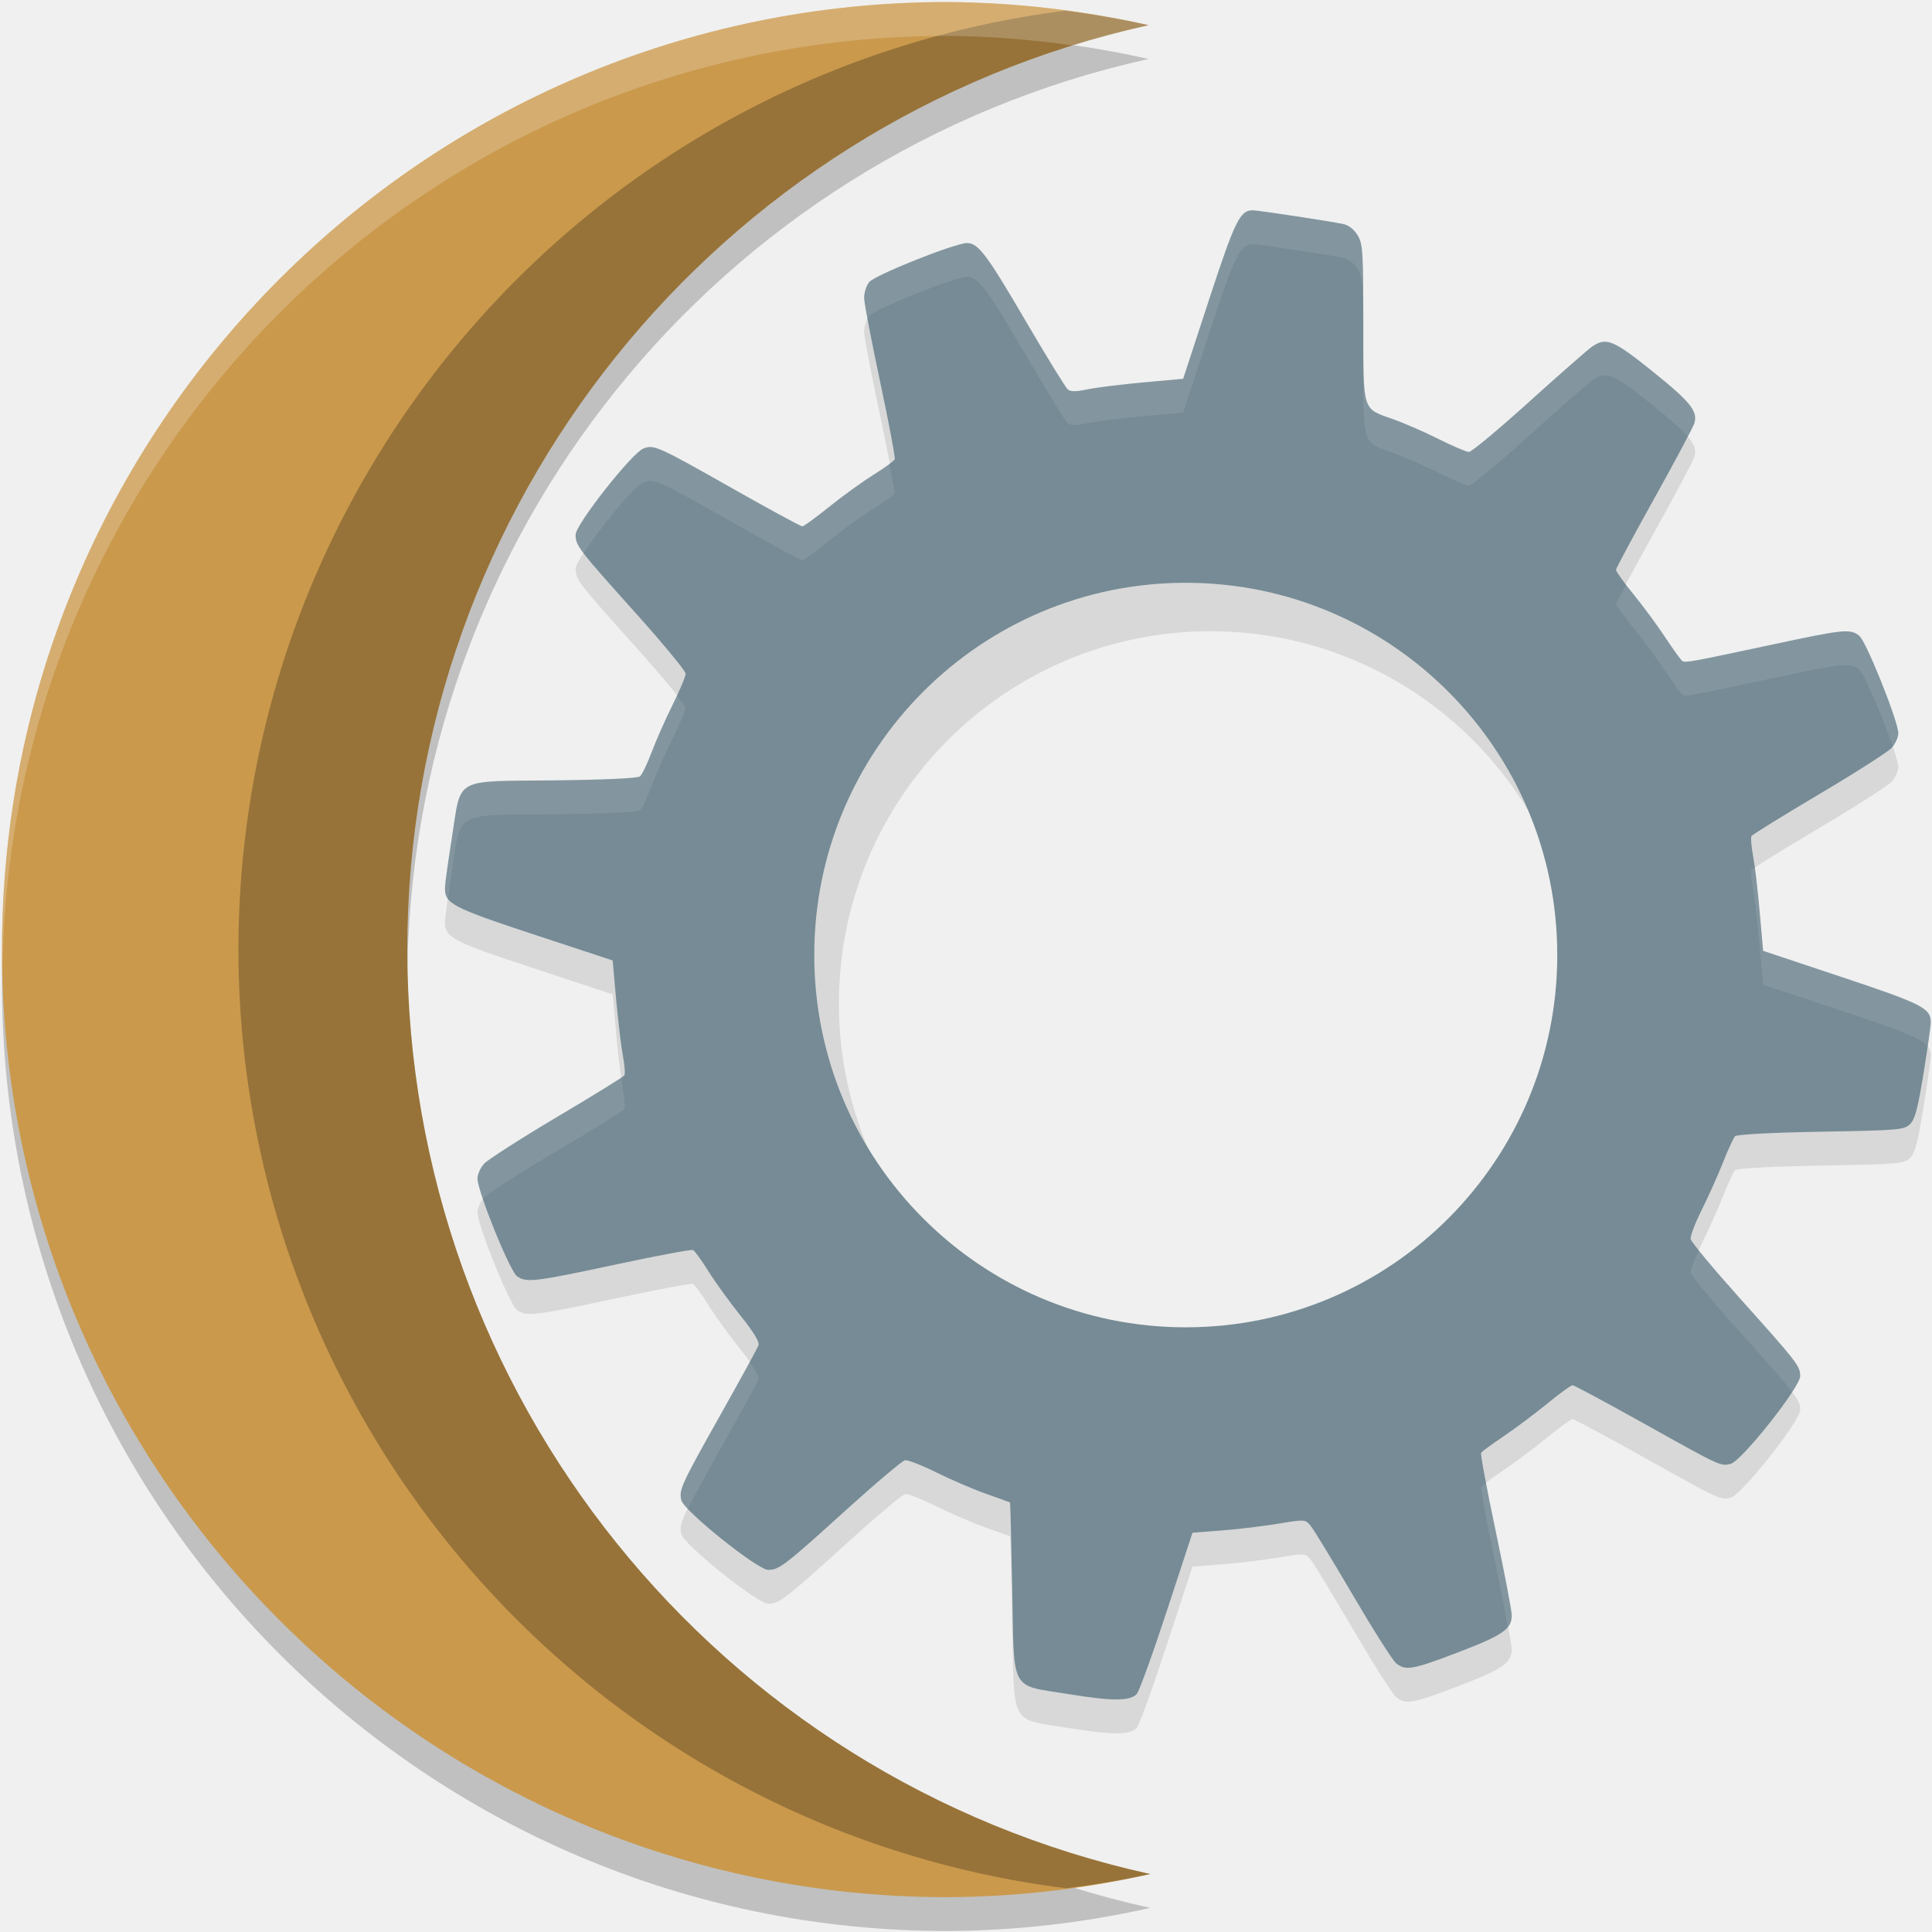
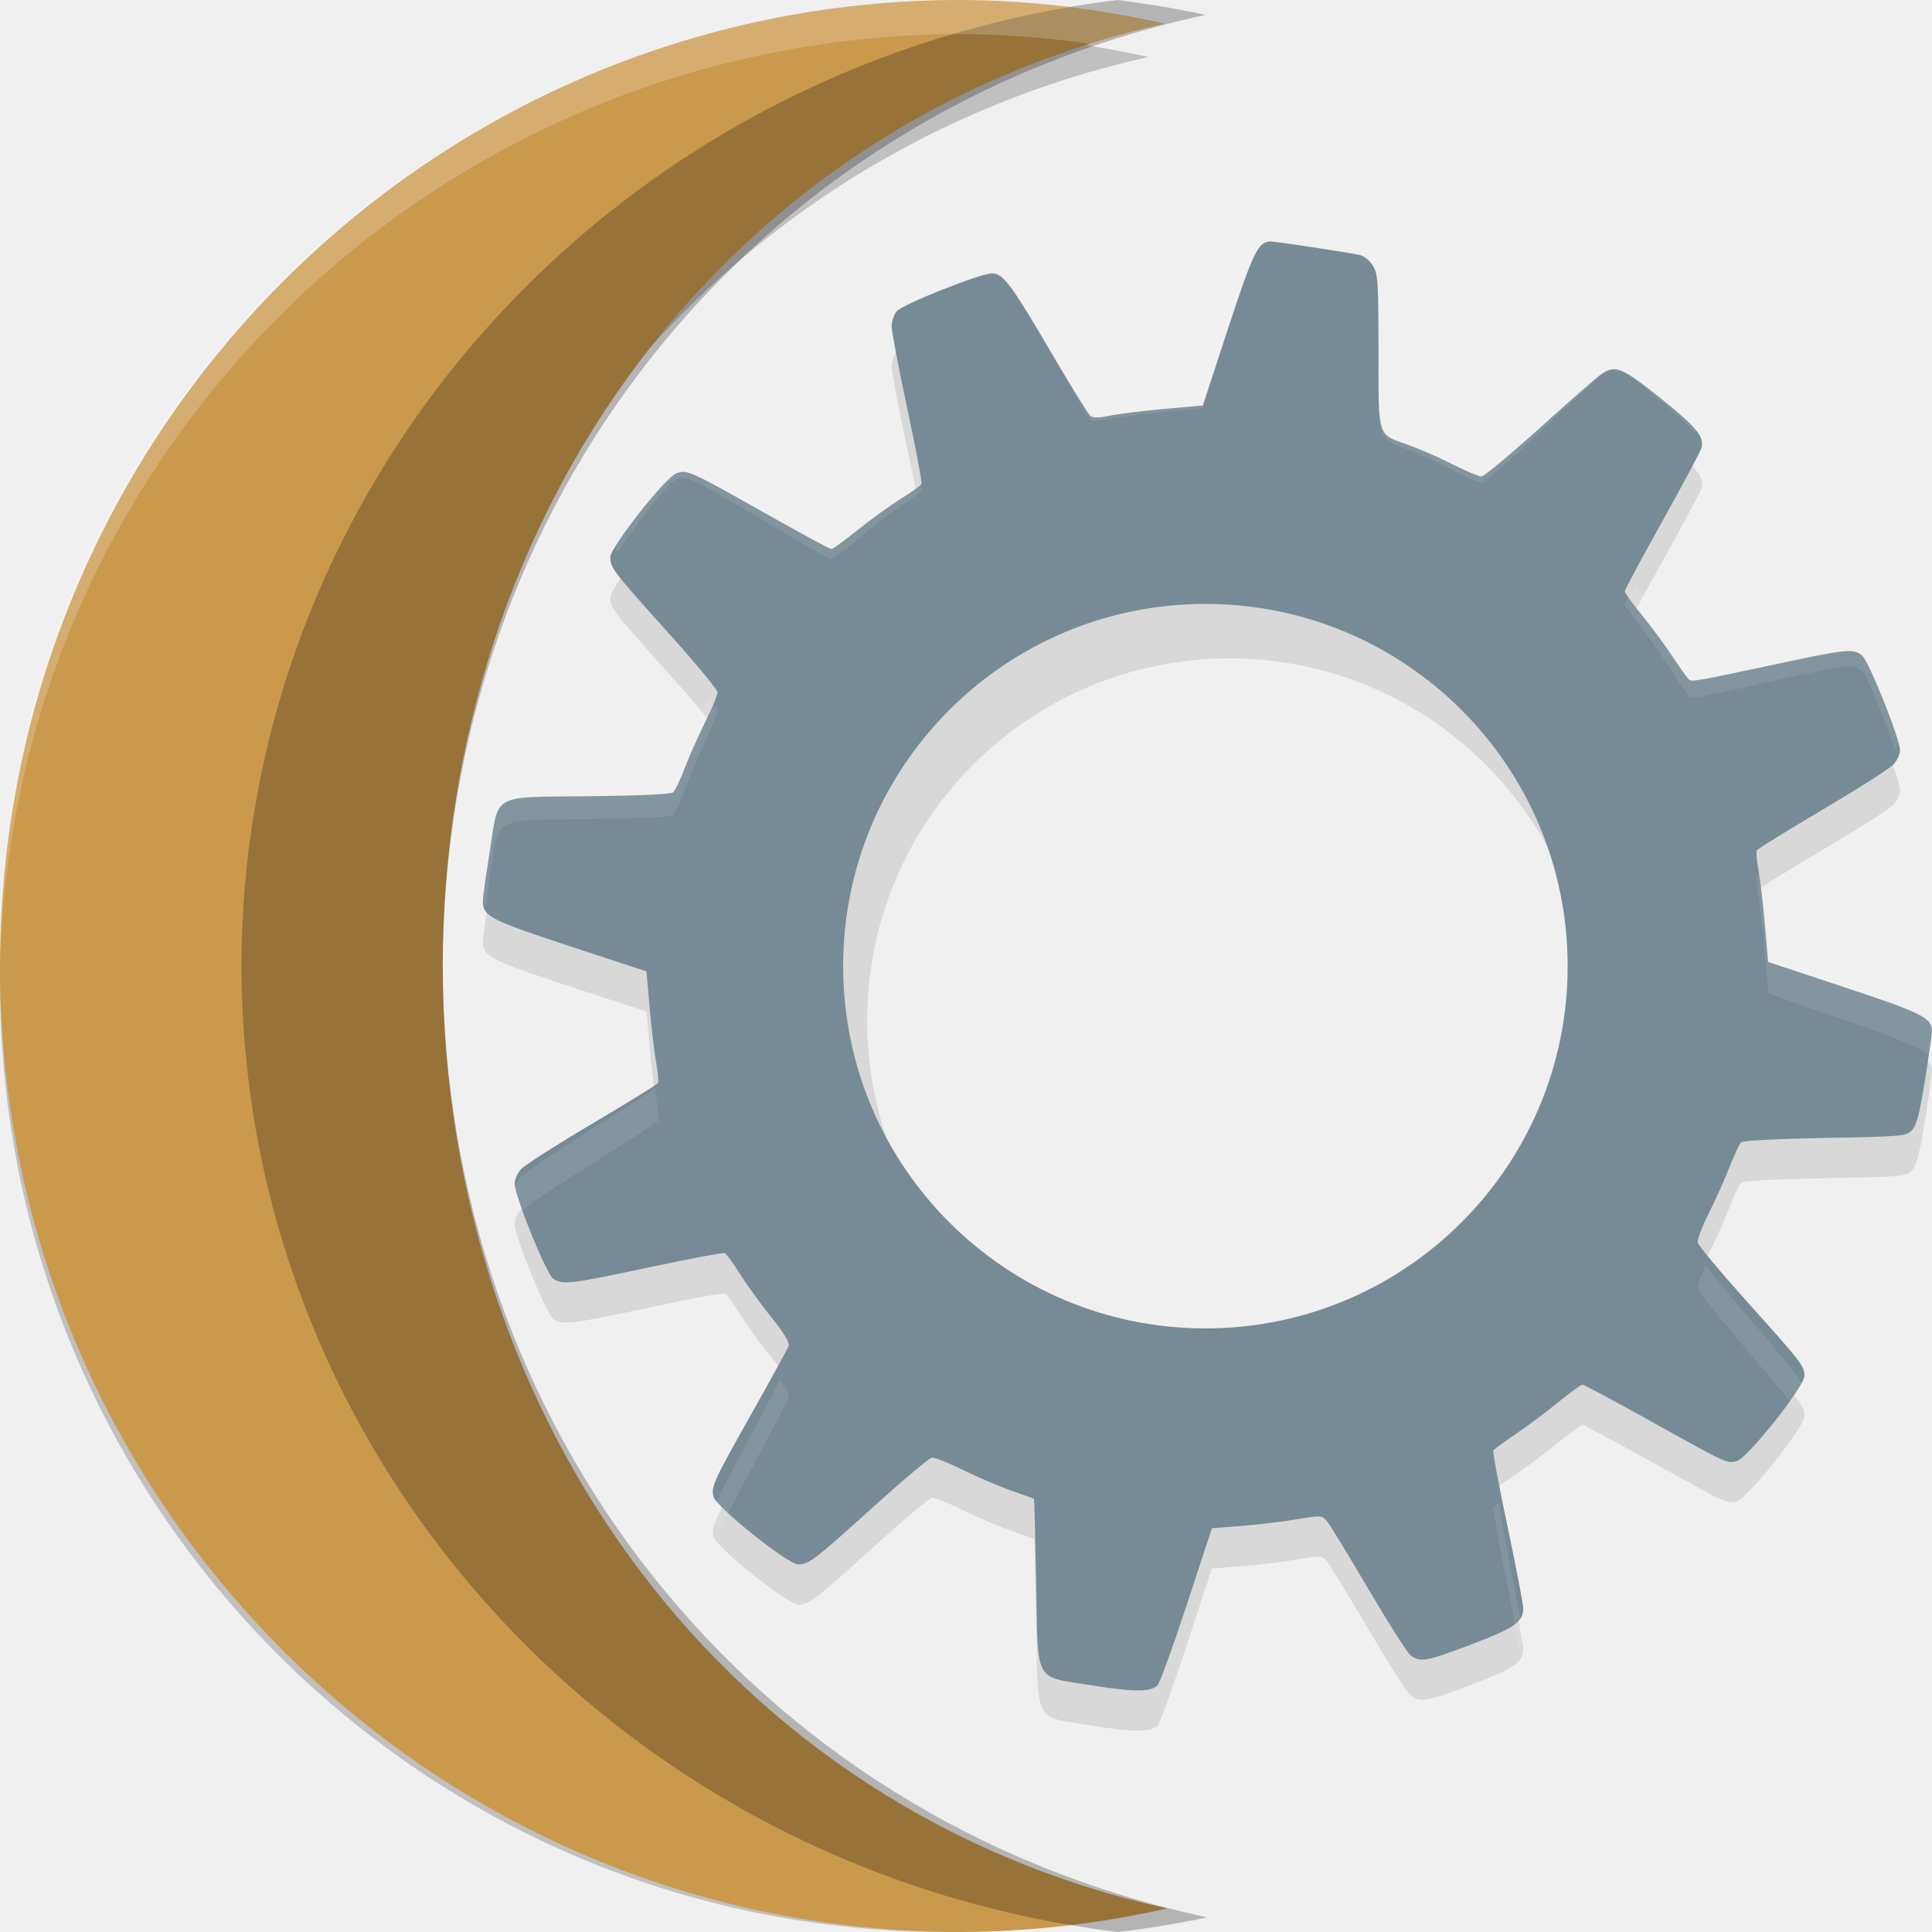
<svg xmlns="http://www.w3.org/2000/svg" width="48" height="48" version="1.1" id="svg14">
  <defs id="defs18" />
-   <path style="opacity:0.2;stroke-width:0.84" d="M 23.543,0.891 A 23.494,23.543 0 0 0 0.049,24.433 23.494,23.543 0 0 0 23.543,47.976 23.494,23.543 0 0 0 28.578,47.401 23.494,23.543 0 0 1 10.118,24.433 23.494,23.543 0 0 1 28.535,1.465 23.494,23.543 0 0 0 23.543,0.891 Z" id="path2" />
-   <path style="fill:#ca994c;stroke-width:0.84" d="M 23.543,0.05 A 23.494,23.543 0 0 0 0.049,23.592 23.494,23.543 0 0 0 23.543,47.135 23.494,23.543 0 0 0 28.578,46.56 23.494,23.543 0 0 1 10.118,23.592 23.494,23.543 0 0 1 28.535,0.625 23.494,23.543 0 0 0 23.543,0.05 Z" id="path8" />
-   <path style="opacity:0.25;stroke-width:0.84" d="M 26.465,0.265 A 23.494,23.543 0 0 0 5.923,23.592 23.494,23.543 0 0 0 26.477,46.913 23.494,23.543 0 0 0 28.578,46.56 23.494,23.543 0 0 1 10.118,23.592 23.494,23.543 0 0 1 28.535,0.625 23.494,23.543 0 0 0 26.465,0.265 Z" id="path26" />
-   <path style="opacity:0.2;fill:#ffffff;stroke-width:0.84" d="m 23.543,0.05 c -12.976,0 -23.494,10.54 -23.494,23.543 0.003,0.093 0.01,0.186 0.015,0.279 C 0.362,11.13 10.756,0.891 23.543,0.891 c 1.047,0.008 2.09,0.093 3.125,0.24 0.615,-0.194 1.237,-0.363 1.867,-0.506 -1.639,-0.37 -3.312,-0.563 -4.992,-0.575 z" id="path28" />
-   <path id="path6-6" style="opacity:0.1;stroke-width:0.84" d="M 31.127,6.066 C 30.808,6.064 30.684,6.318 30.037,8.291 l -0.642,1.961 -0.982,0.089 c -0.54,0.049 -1.165,0.126 -1.386,0.172 -0.292,0.061 -0.427,0.063 -0.498,0.003 -0.054,-0.045 -0.51,-0.785 -1.013,-1.644 -1.005,-1.717 -1.209,-1.992 -1.491,-1.992 -0.297,0 -2.286,0.793 -2.43,0.969 -0.071,0.087 -0.127,0.265 -0.126,0.392 9.23e-4,0.128 0.18,1.064 0.397,2.082 0.217,1.019 0.381,1.887 0.365,1.928 -0.016,0.041 -0.253,0.212 -0.526,0.383 -0.273,0.171 -0.77,0.529 -1.101,0.796 -0.332,0.267 -0.633,0.488 -0.672,0.488 -0.039,0 -0.815,-0.421 -1.724,-0.936 -1.87,-1.058 -1.958,-1.099 -2.222,-0.998 -0.285,0.109 -1.685,1.887 -1.685,2.141 0,0.275 0.069,0.361 1.495,1.951 0.682,0.76 1.239,1.437 1.239,1.503 0,0.066 -0.143,0.41 -0.32,0.765 -0.177,0.356 -0.413,0.888 -0.523,1.181 -0.11,0.292 -0.241,0.564 -0.292,0.606 -0.056,0.047 -0.877,0.085 -2.134,0.099 -2.521,0.027 -2.299,-0.095 -2.537,1.409 -0.092,0.582 -0.171,1.145 -0.174,1.253 -0.008,0.401 0.161,0.491 2.212,1.168 l 1.955,0.644 0.085,0.961 c 0.048,0.529 0.123,1.158 0.167,1.396 0.044,0.238 0.062,0.461 0.039,0.498 -0.022,0.036 -0.779,0.503 -1.68,1.038 -0.901,0.535 -1.711,1.056 -1.803,1.154 -0.091,0.099 -0.167,0.265 -0.167,0.373 0,0.315 0.805,2.302 0.983,2.427 0.233,0.164 0.435,0.139 2.45,-0.292 1.015,-0.217 1.88,-0.379 1.921,-0.361 0.041,0.018 0.213,0.254 0.383,0.527 0.17,0.273 0.531,0.771 0.801,1.108 0.336,0.42 0.475,0.654 0.442,0.739 -0.026,0.068 -0.443,0.83 -0.928,1.693 -0.994,1.77 -1.051,1.892 -0.987,2.151 0.066,0.265 1.895,1.73 2.158,1.729 0.272,-6.86e-4 0.403,-0.1 1.927,-1.481 0.742,-0.672 1.405,-1.231 1.473,-1.243 0.068,-0.012 0.421,0.126 0.785,0.307 0.364,0.181 0.921,0.419 1.236,0.53 0.315,0.111 0.579,0.207 0.587,0.212 0.008,0.004 0.032,0.966 0.054,2.137 0.05,2.614 -0.069,2.386 1.388,2.623 1.095,0.178 1.527,0.179 1.703,0.003 0.061,-0.061 0.397,-0.99 0.749,-2.063 l 0.639,-1.948 0.737,-0.057 c 0.404,-0.031 1.032,-0.107 1.398,-0.168 0.662,-0.109 0.666,-0.11 0.803,0.056 0.076,0.091 0.547,0.867 1.049,1.723 0.502,0.856 0.983,1.615 1.07,1.687 0.238,0.195 0.409,0.164 1.559,-0.276 1.097,-0.42 1.317,-0.572 1.316,-0.918 -2.21e-4,-0.108 -0.179,-1.044 -0.398,-2.082 -0.219,-1.039 -0.383,-1.918 -0.364,-1.949 0.019,-0.032 0.272,-0.218 0.564,-0.415 0.292,-0.198 0.78,-0.563 1.085,-0.813 0.305,-0.25 0.585,-0.453 0.623,-0.453 0.037,-5.6e-5 0.834,0.427 1.772,0.951 1.916,1.07 1.905,1.066 2.158,1.002 0.27,-0.068 1.726,-1.904 1.726,-2.176 0,-0.255 -0.062,-0.333 -1.513,-1.953 -0.651,-0.727 -1.195,-1.381 -1.208,-1.455 -0.013,-0.074 0.114,-0.405 0.279,-0.734 0.165,-0.329 0.401,-0.858 0.526,-1.174 0.125,-0.316 0.259,-0.606 0.298,-0.647 0.043,-0.044 0.909,-0.09 2.135,-0.112 1.968,-0.035 2.07,-0.046 2.217,-0.194 0.121,-0.121 0.191,-0.393 0.331,-1.258 0.098,-0.607 0.18,-1.176 0.18,-1.263 0.003,-0.352 -0.208,-0.46 -2.214,-1.128 l -1.957,-0.65 -0.084,-0.957 C 43.674,22.98 43.601,22.353 43.556,22.114 43.511,21.875 43.493,21.649 43.515,21.613 c 0.023,-0.037 0.777,-0.504 1.678,-1.038 0.901,-0.534 1.711,-1.052 1.803,-1.151 0.091,-0.099 0.167,-0.264 0.167,-0.366 0,-0.292 -0.792,-2.272 -0.967,-2.417 -0.222,-0.184 -0.374,-0.169 -2.14,0.209 -2.074,0.443 -2.186,0.463 -2.262,0.411 -0.036,-0.025 -0.225,-0.287 -0.42,-0.583 -0.195,-0.296 -0.552,-0.78 -0.792,-1.074 -0.24,-0.294 -0.434,-0.568 -0.434,-0.604 -4.6e-5,-0.037 0.428,-0.834 0.952,-1.775 0.524,-0.941 0.971,-1.783 0.996,-1.869 0.089,-0.298 -0.095,-0.529 -1.024,-1.276 -0.99,-0.797 -1.164,-0.87 -1.518,-0.627 -0.1,0.069 -0.804,0.685 -1.562,1.37 -0.758,0.685 -1.431,1.246 -1.496,1.246 -0.065,0 -0.409,-0.147 -0.764,-0.325 -0.355,-0.178 -0.86,-0.397 -1.124,-0.489 C 33.836,10.981 33.871,11.094 33.871,8.855 33.87,7.074 33.859,6.898 33.728,6.684 33.643,6.543 33.505,6.434 33.379,6.408 33.06,6.34 31.264,6.067 31.127,6.066 Z m -1.054,9.617 a 9.23,9.249 0 0 1 9.23,9.249 9.23,9.249 0 0 1 -9.23,9.249 9.23,9.249 0 0 1 -9.23,-9.249 9.23,9.249 0 0 1 9.23,-9.249 z" />
-   <path id="path8-6" style="fill:#768b95;stroke-width:0.84" d="M 31.127,5.225 C 30.808,5.223 30.684,5.477 30.037,7.45 l -0.642,1.961 -0.982,0.089 c -0.54,0.049 -1.165,0.126 -1.386,0.172 -0.292,0.061 -0.427,0.063 -0.498,0.003 -0.054,-0.045 -0.51,-0.785 -1.013,-1.644 -1.005,-1.717 -1.209,-1.992 -1.491,-1.992 -0.297,0 -2.286,0.793 -2.43,0.969 -0.071,0.087 -0.127,0.265 -0.126,0.392 9.23e-4,0.128 0.18,1.064 0.397,2.082 0.217,1.019 0.381,1.887 0.365,1.928 -0.016,0.041 -0.253,0.212 -0.526,0.383 -0.273,0.171 -0.77,0.529 -1.101,0.796 -0.332,0.267 -0.633,0.488 -0.672,0.488 -0.039,0 -0.815,-0.421 -1.724,-0.936 -1.87,-1.058 -1.958,-1.099 -2.222,-0.998 -0.285,0.109 -1.685,1.887 -1.685,2.141 0,0.275 0.069,0.361 1.495,1.951 0.187,0.208 0.364,0.41 0.523,0.594 0.422,0.49 0.716,0.86 0.716,0.908 0,0.066 -0.143,0.41 -0.32,0.765 -0.177,0.356 -0.413,0.888 -0.523,1.181 -0.11,0.292 -0.241,0.564 -0.292,0.606 -0.056,0.047 -0.877,0.085 -2.134,0.099 -2.521,0.027 -2.299,-0.095 -2.537,1.409 -0.092,0.582 -0.171,1.145 -0.174,1.253 -0.008,0.401 0.161,0.491 2.212,1.168 l 1.955,0.644 0.085,0.961 c 0.048,0.529 0.123,1.158 0.167,1.396 0.044,0.238 0.062,0.461 0.039,0.498 -0.022,0.036 -0.779,0.503 -1.68,1.038 -0.901,0.535 -1.711,1.056 -1.803,1.154 -0.091,0.099 -0.167,0.265 -0.167,0.373 0,0.315 0.805,2.302 0.983,2.427 0.233,0.164 0.435,0.139 2.45,-0.292 1.015,-0.217 1.88,-0.379 1.921,-0.361 0.041,0.018 0.213,0.254 0.383,0.527 0.17,0.273 0.531,0.771 0.801,1.108 0.336,0.42 0.475,0.654 0.442,0.739 -0.026,0.068 -0.443,0.83 -0.928,1.693 -0.994,1.77 -1.051,1.892 -0.987,2.151 0.066,0.265 1.895,1.73 2.158,1.729 0.272,-6.84e-4 0.403,-0.1 1.927,-1.481 0.742,-0.672 1.405,-1.231 1.473,-1.243 0.068,-0.012 0.421,0.126 0.785,0.307 0.364,0.181 0.921,0.419 1.236,0.53 0.315,0.111 0.579,0.207 0.587,0.212 0.008,0.004 0.032,0.966 0.054,2.137 0.05,2.614 -0.069,2.386 1.388,2.623 1.095,0.178 1.527,0.179 1.703,0.003 0.061,-0.061 0.397,-0.99 0.749,-2.063 l 0.639,-1.948 0.737,-0.057 c 0.404,-0.031 1.032,-0.107 1.398,-0.168 0.662,-0.109 0.666,-0.11 0.803,0.056 0.076,0.091 0.547,0.867 1.049,1.723 0.502,0.856 0.983,1.615 1.07,1.687 0.238,0.195 0.409,0.164 1.559,-0.276 1.097,-0.42 1.317,-0.572 1.316,-0.918 -2.21e-4,-0.108 -0.179,-1.044 -0.398,-2.082 -0.219,-1.039 -0.383,-1.918 -0.364,-1.949 0.019,-0.032 0.272,-0.218 0.564,-0.415 0.292,-0.198 0.78,-0.563 1.085,-0.813 0.305,-0.25 0.585,-0.453 0.623,-0.453 0.037,-5.5e-5 0.834,0.427 1.772,0.951 1.916,1.07 1.905,1.066 2.158,1.002 0.27,-0.068 1.726,-1.904 1.726,-2.176 0,-0.255 -0.062,-0.333 -1.513,-1.953 -0.651,-0.727 -1.195,-1.381 -1.208,-1.455 -0.013,-0.074 0.114,-0.405 0.279,-0.734 0.165,-0.329 0.401,-0.858 0.526,-1.174 0.125,-0.316 0.259,-0.606 0.298,-0.647 0.043,-0.044 0.909,-0.09 2.135,-0.112 1.968,-0.035 2.07,-0.046 2.217,-0.194 0.121,-0.121 0.191,-0.393 0.331,-1.258 0.098,-0.607 0.18,-1.176 0.18,-1.263 0.003,-0.352 -0.208,-0.46 -2.214,-1.128 L 43.804,23.623 43.72,22.665 C 43.674,22.139 43.601,21.512 43.556,21.273 43.511,21.034 43.493,20.809 43.515,20.772 c 0.023,-0.037 0.777,-0.504 1.678,-1.038 0.901,-0.534 1.711,-1.052 1.803,-1.151 0.091,-0.099 0.167,-0.264 0.167,-0.366 0,-0.292 -0.792,-2.272 -0.967,-2.417 -0.222,-0.184 -0.374,-0.169 -2.14,0.209 -2.074,0.443 -2.186,0.463 -2.262,0.411 -0.036,-0.025 -0.225,-0.287 -0.42,-0.583 -0.195,-0.296 -0.552,-0.78 -0.792,-1.074 -0.24,-0.294 -0.434,-0.568 -0.434,-0.604 -4.6e-5,-0.037 0.428,-0.834 0.952,-1.775 0.524,-0.941 0.971,-1.783 0.996,-1.869 0.089,-0.298 -0.095,-0.529 -1.024,-1.276 -0.99,-0.796 -1.164,-0.87 -1.518,-0.627 -0.1,0.069 -0.804,0.685 -1.562,1.37 -0.758,0.685 -1.431,1.246 -1.496,1.246 -0.065,0 -0.409,-0.147 -0.764,-0.325 -0.355,-0.178 -0.86,-0.397 -1.124,-0.489 C 33.836,10.14 33.871,10.253 33.871,8.014 33.87,6.234 33.859,6.058 33.728,5.843 33.643,5.702 33.505,5.594 33.379,5.567 33.06,5.499 31.264,5.226 31.127,5.225 Z m -1.667,9.254 a 9.23,9.249 0 0 1 9.23,9.249 9.23,9.249 0 0 1 -9.23,9.249 9.23,9.249 0 0 1 -9.23,-9.249 9.23,9.249 0 0 1 9.23,-9.249 z" />
-   <path style="opacity:0.1;fill:#ffffff;stroke-width:0.84" d="m 31.128,5.226 c -0.319,-0.002 -0.443,0.252 -1.09,2.225 l -0.644,1.961 -0.982,0.087 c -0.54,0.049 -1.164,0.128 -1.385,0.174 -0.292,0.061 -0.429,0.061 -0.5,0.002 -0.054,-0.045 -0.508,-0.785 -1.011,-1.644 -1.005,-1.717 -1.209,-1.992 -1.491,-1.992 -0.297,0 -2.287,0.794 -2.432,0.971 -0.071,0.087 -0.127,0.265 -0.126,0.392 2.25e-4,0.031 0.077,0.391 0.097,0.507 0.011,-0.018 0.018,-0.045 0.029,-0.059 0.145,-0.176 2.135,-0.971 2.432,-0.971 0.283,0 0.487,0.275 1.491,1.992 0.503,0.859 0.957,1.599 1.011,1.644 0.071,0.06 0.208,0.059 0.5,-0.002 0.221,-0.046 0.844,-0.125 1.385,-0.174 l 0.982,-0.087 0.644,-1.961 c 0.647,-1.973 0.771,-2.227 1.09,-2.225 0.137,9.249e-4 1.931,0.272 2.25,0.34 0.126,0.027 0.265,0.137 0.351,0.278 0.13,0.215 0.141,0.389 0.141,2.169 3.06e-4,2.239 -0.034,2.127 0.739,2.398 0.264,0.093 0.771,0.313 1.126,0.491 0.355,0.178 0.697,0.325 0.762,0.325 0.065,0 0.738,-0.562 1.496,-1.246 0.758,-0.685 1.463,-1.302 1.563,-1.371 0.354,-0.243 0.528,-0.169 1.518,0.627 0.435,0.35 0.694,0.58 0.851,0.764 0.028,-0.058 0.169,-0.312 0.174,-0.327 0.089,-0.298 -0.095,-0.53 -1.024,-1.278 -0.99,-0.796 -1.164,-0.87 -1.518,-0.627 -0.1,0.069 -0.805,0.687 -1.563,1.371 -0.758,0.685 -1.431,1.246 -1.496,1.246 -0.065,0 -0.407,-0.147 -0.762,-0.325 C 35.38,10.724 34.873,10.503 34.609,10.41 33.835,10.139 33.87,10.252 33.87,8.013 33.869,6.233 33.859,6.058 33.729,5.844 33.643,5.703 33.504,5.594 33.378,5.568 33.059,5.5 31.265,5.227 31.128,5.226 Z M 16.18,11.108 c -0.075,-0.006 -0.129,0.009 -0.195,0.034 -0.285,0.109 -1.685,1.889 -1.685,2.143 0,0.132 0.024,0.226 0.197,0.457 0.393,-0.606 1.269,-1.675 1.488,-1.759 0.264,-0.101 0.352,-0.06 2.222,0.998 0.909,0.515 1.684,0.938 1.722,0.938 0.039,0 0.34,-0.22 0.672,-0.488 0.332,-0.267 0.829,-0.628 1.103,-0.798 0.273,-0.171 0.509,-0.34 0.524,-0.381 0.006,-0.016 -0.1,-0.518 -0.139,-0.739 -0.088,0.074 -0.184,0.154 -0.385,0.279 -0.273,0.171 -0.771,0.531 -1.103,0.798 -0.332,0.267 -0.633,0.488 -0.672,0.488 -0.039,0 -0.813,-0.421 -1.722,-0.936 -1.402,-0.794 -1.803,-1.016 -2.027,-1.035 z m 24.228,3.409 c -0.056,0.11 -0.259,0.471 -0.259,0.481 5.7e-5,0.037 0.194,0.31 0.434,0.604 0.24,0.294 0.597,0.776 0.792,1.072 0.195,0.296 0.384,0.558 0.42,0.583 0.076,0.053 0.186,0.034 2.26,-0.409 1.766,-0.378 1.918,-0.394 2.14,-0.21 0.129,0.107 0.594,1.212 0.829,1.902 0.077,-0.1 0.139,-0.234 0.139,-0.324 0,-0.292 -0.794,-2.274 -0.969,-2.419 -0.222,-0.184 -0.374,-0.167 -2.14,0.21 -2.074,0.443 -2.184,0.462 -2.26,0.409 -0.036,-0.025 -0.225,-0.287 -0.42,-0.583 -0.195,-0.296 -0.552,-0.778 -0.792,-1.072 -0.097,-0.119 -0.103,-0.147 -0.175,-0.245 z m -23.601,2.759 c -0.044,0.097 -0.042,0.122 -0.095,0.228 -0.177,0.356 -0.413,0.887 -0.523,1.179 -0.11,0.292 -0.24,0.564 -0.29,0.606 -0.056,0.047 -0.879,0.085 -2.135,0.099 -2.521,0.027 -2.299,-0.095 -2.537,1.409 -0.092,0.582 -0.17,1.147 -0.172,1.255 -0.002,0.111 0.015,0.198 0.077,0.281 0.032,-0.237 0.044,-0.372 0.095,-0.695 0.238,-1.504 0.016,-1.382 2.537,-1.409 1.256,-0.014 2.079,-0.052 2.135,-0.099 0.05,-0.042 0.18,-0.314 0.29,-0.606 0.11,-0.292 0.346,-0.823 0.523,-1.179 0.177,-0.356 0.32,-0.701 0.32,-0.767 0,-0.02 -0.131,-0.181 -0.225,-0.302 z m 26.783,4.288 c -0.004,0.004 -0.076,0.046 -0.077,0.048 -0.023,0.037 -0.002,0.262 0.043,0.501 0.045,0.239 0.118,0.868 0.164,1.394 l 0.082,0.957 1.958,0.65 c 1.466,0.488 1.963,0.677 2.129,0.88 0.029,-0.207 0.085,-0.552 0.085,-0.593 0.003,-0.352 -0.208,-0.46 -2.214,-1.128 l -1.958,-0.65 -0.082,-0.957 c -0.036,-0.416 -0.086,-0.801 -0.129,-1.102 z m -28.152,5.199 c -0.082,0.07 -0.743,0.48 -1.604,0.992 -0.901,0.535 -1.711,1.054 -1.803,1.153 -0.091,0.099 -0.169,0.267 -0.169,0.374 0,0.081 0.056,0.274 0.138,0.516 0.011,-0.015 0.019,-0.036 0.031,-0.049 0.091,-0.099 0.901,-0.618 1.803,-1.153 0.901,-0.535 1.656,-1.002 1.678,-1.038 0.022,-0.036 0.006,-0.26 -0.038,-0.498 -0.009,-0.051 -0.024,-0.216 -0.036,-0.297 z m 26.774,4.291 c -0.122,0.264 -0.215,0.508 -0.205,0.568 0.012,0.074 0.557,0.728 1.208,1.455 0.748,0.836 1.12,1.256 1.311,1.508 0.119,-0.184 0.202,-0.332 0.202,-0.394 0,-0.255 -0.062,-0.335 -1.513,-1.954 -0.467,-0.522 -0.803,-0.923 -1.003,-1.182 z m -23.589,2.782 c -0.148,0.279 -0.336,0.63 -0.705,1.286 -0.994,1.77 -1.051,1.894 -0.987,2.153 0.01,0.042 0.076,0.119 0.161,0.21 0.139,-0.29 0.365,-0.702 0.826,-1.522 0.485,-0.864 0.902,-1.625 0.928,-1.693 0.022,-0.059 -0.072,-0.219 -0.223,-0.434 z m 18.316,2.999 c -0.03,0.024 -0.133,0.094 -0.138,0.102 -0.019,0.032 0.143,0.909 0.362,1.948 0.161,0.763 0.23,1.164 0.293,1.529 0.067,-0.086 0.107,-0.176 0.107,-0.287 -2.22e-4,-0.108 -0.18,-1.044 -0.4,-2.082 -0.136,-0.645 -0.162,-0.852 -0.225,-1.209 z" id="path16" />
+   <path style="opacity:0.2;stroke-width:0.841" d="M 23.531,0.842 A 23.531,23.579 0 0 0 0,24.421 23.531,23.579 0 0 0 23.531,48 23.531,23.579 0 0 0 28.573,47.424 23.531,23.579 0 0 1 10.085,24.421 23.531,23.579 0 0 1 28.53,1.418 23.531,23.579 0 0 0 23.531,0.842 Z" id="path2" />
+   <path style="fill:#ca994c;stroke-width:0.855" d="M 23.882,0 C 10.692,0 0,10.745 0,24 1.0991548e-6,37.255 10.692,48 23.882,48 25.604,47.991 27.32,47.794 29,47.414 18.053,45.001 11.013,35.262 11,24 11.009,12.751 18.027,3.017 28.957,0.586 27.291,0.209 25.59,0.012 23.882,0 Z" id="path8" />
+   <path style="opacity:0.25;stroke-width:0.877" d="M 27.762,0 C 15.336,1.532 6.015,11.812 6,24.003 6.019,36.196 15.346,46.474 27.774,48 28.521,47.912 29.264,47.79 30,47.637 18.592,45.201 11.014,35.368 11,24 11.009,12.645 18.565,2.824 29.955,0.37 29.23,0.215 28.498,0.091 27.762,0 Z" id="path26" />
+   <path style="opacity:0.2;fill:#ffffff;stroke-width:0.851" d="M 23.918,0 C 10.708,0 0,10.619 0,23.719 0.004,23.813 -0.005,23.906 0,24 0.304,11.163 10.9,0.847 23.918,0.847 24.984,0.855 26.046,0.94 27.1,1.089 27.726,0.894 28.359,0.723 29,0.579 27.332,0.206 25.628,0.012 23.918,0 Z" id="path28" />
+   <path id="path6-6" style="opacity:0.1;stroke-width:0.818" d="m 31.573,7 c -0.311,-0.002 -0.432,0.245 -1.063,2.165 l -0.626,1.908 -0.957,0.086 c -0.527,0.048 -1.136,0.123 -1.352,0.168 -0.285,0.059 -0.416,0.061 -0.486,0.003 -0.052,-0.044 -0.497,-0.764 -0.988,-1.6 -0.98,-1.67 -1.179,-1.938 -1.454,-1.938 -0.289,0 -2.229,0.771 -2.37,0.943 -0.069,0.084 -0.124,0.257 -0.123,0.382 9.01e-4,0.124 0.175,1.035 0.387,2.026 0.212,0.991 0.372,1.836 0.356,1.876 -0.015,0.04 -0.246,0.206 -0.513,0.372 -0.267,0.166 -0.751,0.515 -1.074,0.775 -0.323,0.26 -0.618,0.475 -0.655,0.475 -0.038,0 -0.794,-0.41 -1.681,-0.911 -1.823,-1.03 -1.91,-1.069 -2.167,-0.972 -0.278,0.106 -1.643,1.837 -1.643,2.084 0,0.268 0.067,0.351 1.457,1.898 0.665,0.74 1.208,1.398 1.208,1.462 0,0.064 -0.139,0.399 -0.312,0.745 -0.172,0.346 -0.402,0.864 -0.51,1.149 -0.107,0.285 -0.235,0.549 -0.284,0.59 -0.055,0.046 -0.855,0.083 -2.081,0.096 -2.458,0.026 -2.242,-0.092 -2.474,1.371 -0.09,0.567 -0.167,1.115 -0.169,1.219 -0.008,0.39 0.157,0.477 2.157,1.136 l 1.906,0.626 0.083,0.935 c 0.046,0.515 0.12,1.127 0.163,1.358 0.043,0.231 0.06,0.449 0.038,0.484 -0.022,0.035 -0.759,0.489 -1.638,1.01 -0.879,0.521 -1.669,1.027 -1.758,1.123 -0.089,0.096 -0.163,0.258 -0.163,0.363 0,0.306 0.785,2.24 0.959,2.362 0.227,0.159 0.425,0.135 2.389,-0.284 0.99,-0.211 1.833,-0.369 1.873,-0.352 0.04,0.017 0.208,0.247 0.374,0.513 0.166,0.265 0.518,0.75 0.781,1.079 0.328,0.408 0.463,0.637 0.431,0.719 -0.025,0.066 -0.432,0.807 -0.904,1.647 -0.969,1.722 -1.025,1.841 -0.962,2.093 0.065,0.258 1.847,1.683 2.105,1.683 0.265,-6.68e-4 0.393,-0.098 1.879,-1.441 0.723,-0.654 1.37,-1.198 1.437,-1.21 0.067,-0.012 0.41,0.123 0.765,0.299 0.355,0.176 0.898,0.408 1.205,0.516 0.307,0.108 0.564,0.201 0.572,0.206 0.008,0.004 0.031,0.94 0.053,2.079 0.049,2.543 -0.067,2.322 1.354,2.552 1.068,0.173 1.489,0.175 1.66,0.003 0.06,-0.06 0.387,-0.964 0.73,-2.007 l 0.623,-1.895 0.719,-0.056 c 0.394,-0.03 1.007,-0.104 1.363,-0.163 0.645,-0.106 0.649,-0.107 0.783,0.054 0.074,0.089 0.533,0.844 1.023,1.676 0.489,0.833 0.959,1.572 1.043,1.641 0.232,0.19 0.398,0.16 1.52,-0.268 1.069,-0.408 1.284,-0.557 1.283,-0.893 -2.15e-4,-0.105 -0.174,-1.016 -0.388,-2.026 -0.214,-1.011 -0.374,-1.866 -0.355,-1.897 0.019,-0.031 0.265,-0.212 0.55,-0.404 0.284,-0.192 0.761,-0.548 1.058,-0.791 0.297,-0.243 0.571,-0.441 0.607,-0.441 0.036,-5.4e-5 0.813,0.416 1.727,0.925 1.869,1.042 1.857,1.037 2.105,0.975 0.263,-0.066 1.683,-1.852 1.683,-2.117 0,-0.248 -0.061,-0.324 -1.475,-1.9 -0.635,-0.708 -1.166,-1.344 -1.178,-1.416 -0.012,-0.072 0.111,-0.394 0.272,-0.714 0.161,-0.321 0.391,-0.835 0.513,-1.143 0.121,-0.308 0.252,-0.59 0.291,-0.63 0.042,-0.043 0.886,-0.087 2.082,-0.109 1.919,-0.034 2.019,-0.045 2.162,-0.189 0.118,-0.118 0.186,-0.382 0.323,-1.224 0.096,-0.591 0.175,-1.144 0.176,-1.229 0.003,-0.343 -0.203,-0.448 -2.159,-1.098 l -1.908,-0.633 -0.082,-0.932 c -0.045,-0.512 -0.116,-1.123 -0.16,-1.355 -0.044,-0.233 -0.062,-0.452 -0.04,-0.487 0.022,-0.036 0.758,-0.49 1.636,-1.01 0.878,-0.519 1.669,-1.023 1.758,-1.12 0.089,-0.097 0.163,-0.257 0.163,-0.356 0,-0.284 -0.772,-2.211 -0.943,-2.352 -0.217,-0.179 -0.365,-0.164 -2.087,0.203 -2.022,0.431 -2.131,0.451 -2.205,0.399 -0.035,-0.024 -0.219,-0.279 -0.409,-0.567 -0.19,-0.288 -0.538,-0.759 -0.772,-1.045 -0.234,-0.286 -0.423,-0.552 -0.423,-0.588 -4.5e-5,-0.036 0.418,-0.812 0.928,-1.727 0.511,-0.916 0.947,-1.735 0.972,-1.818 0.086,-0.29 -0.093,-0.514 -0.999,-1.242 -0.965,-0.775 -1.135,-0.847 -1.48,-0.61 -0.098,0.067 -0.784,0.666 -1.523,1.333 -0.739,0.666 -1.395,1.213 -1.459,1.213 -0.064,0 -0.399,-0.143 -0.745,-0.316 -0.346,-0.173 -0.839,-0.386 -1.096,-0.476 C 34.214,11.783 34.248,11.892 34.248,9.713 34.247,7.981 34.236,7.81 34.109,7.601 34.025,7.464 33.891,7.358 33.768,7.332 33.457,7.266 31.706,7.001 31.573,7 Z M 30.545,16.358 a 9,9 0 0 1 9,9 9,9 0 0 1 -9,9 9,9 0 0 1 -9,-9 9,9 0 0 1 9,-9 z" />
+   <path id="path8-6" style="fill:#768b95;stroke-width:0.818" d="m 31.573,6 c -0.311,-0.002 -0.432,0.245 -1.063,2.165 L 29.883,10.073 28.926,10.159 c -0.527,0.048 -1.136,0.123 -1.352,0.168 -0.285,0.059 -0.416,0.061 -0.486,0.003 -0.052,-0.044 -0.497,-0.764 -0.988,-1.6 -0.98,-1.67 -1.179,-1.938 -1.454,-1.938 -0.289,0 -2.229,0.771 -2.37,0.943 -0.069,0.084 -0.124,0.257 -0.123,0.382 9.01e-4,0.124 0.175,1.035 0.387,2.026 0.212,0.991 0.372,1.836 0.356,1.876 -0.015,0.04 -0.246,0.206 -0.513,0.372 -0.267,0.166 -0.751,0.515 -1.074,0.775 -0.323,0.26 -0.618,0.475 -0.655,0.475 -0.038,0 -0.794,-0.41 -1.681,-0.911 -1.823,-1.03 -1.91,-1.069 -2.167,-0.972 -0.278,0.106 -1.643,1.837 -1.643,2.084 0,0.268 0.067,0.351 1.457,1.898 0.182,0.203 0.355,0.399 0.51,0.578 0.411,0.477 0.698,0.837 0.698,0.884 0,0.064 -0.139,0.399 -0.312,0.745 -0.172,0.346 -0.402,0.864 -0.51,1.149 -0.107,0.285 -0.235,0.549 -0.284,0.59 -0.055,0.046 -0.855,0.083 -2.081,0.096 -2.458,0.026 -2.242,-0.092 -2.474,1.371 -0.09,0.567 -0.167,1.115 -0.169,1.219 -0.008,0.39 0.157,0.477 2.157,1.136 l 1.906,0.626 0.083,0.935 c 0.046,0.515 0.12,1.127 0.163,1.358 0.043,0.231 0.06,0.449 0.038,0.484 -0.022,0.035 -0.759,0.489 -1.638,1.01 -0.879,0.521 -1.669,1.027 -1.758,1.123 -0.089,0.096 -0.163,0.258 -0.163,0.363 0,0.306 0.785,2.24 0.959,2.362 0.227,0.159 0.425,0.135 2.389,-0.284 0.99,-0.211 1.833,-0.369 1.873,-0.352 0.04,0.017 0.208,0.247 0.374,0.513 0.166,0.265 0.518,0.75 0.781,1.079 0.328,0.408 0.463,0.637 0.431,0.719 -0.025,0.066 -0.432,0.807 -0.904,1.647 -0.969,1.722 -1.025,1.841 -0.962,2.093 0.065,0.258 1.847,1.683 2.105,1.683 0.265,-6.66e-4 0.393,-0.098 1.879,-1.441 0.723,-0.654 1.37,-1.198 1.437,-1.21 0.067,-0.012 0.41,0.123 0.765,0.299 0.355,0.176 0.898,0.408 1.205,0.516 0.307,0.108 0.564,0.201 0.572,0.206 0.008,0.004 0.031,0.94 0.053,2.079 0.049,2.543 -0.067,2.322 1.354,2.552 1.068,0.173 1.489,0.175 1.66,0.003 0.06,-0.06 0.387,-0.964 0.73,-2.007 l 0.623,-1.895 0.719,-0.056 c 0.394,-0.03 1.007,-0.104 1.363,-0.163 0.645,-0.106 0.649,-0.107 0.783,0.054 0.074,0.089 0.533,0.844 1.023,1.676 0.489,0.833 0.959,1.572 1.043,1.641 0.232,0.19 0.398,0.16 1.52,-0.268 1.069,-0.408 1.284,-0.557 1.283,-0.893 -2.15e-4,-0.105 -0.174,-1.016 -0.388,-2.026 -0.214,-1.011 -0.374,-1.866 -0.355,-1.897 0.019,-0.031 0.265,-0.212 0.55,-0.404 0.284,-0.192 0.761,-0.548 1.058,-0.791 0.297,-0.243 0.571,-0.441 0.607,-0.441 0.036,-5.5e-5 0.813,0.416 1.727,0.925 1.869,1.042 1.857,1.037 2.105,0.975 0.263,-0.066 1.683,-1.852 1.683,-2.117 0,-0.248 -0.061,-0.324 -1.475,-1.9 -0.635,-0.708 -1.166,-1.344 -1.178,-1.416 -0.012,-0.072 0.111,-0.394 0.272,-0.714 0.161,-0.321 0.391,-0.835 0.513,-1.143 0.121,-0.308 0.252,-0.59 0.291,-0.63 0.042,-0.043 0.886,-0.087 2.082,-0.109 1.919,-0.034 2.019,-0.045 2.162,-0.189 0.118,-0.118 0.186,-0.382 0.323,-1.224 0.096,-0.591 0.175,-1.144 0.176,-1.229 0.003,-0.343 -0.203,-0.448 -2.159,-1.098 l -1.908,-0.633 -0.082,-0.932 c -0.045,-0.512 -0.116,-1.123 -0.16,-1.355 -0.044,-0.233 -0.062,-0.452 -0.04,-0.487 0.022,-0.036 0.758,-0.49 1.636,-1.01 0.878,-0.519 1.669,-1.023 1.758,-1.12 0.089,-0.097 0.163,-0.257 0.163,-0.356 0,-0.284 -0.772,-2.211 -0.943,-2.352 -0.217,-0.179 -0.365,-0.164 -2.087,0.203 -2.022,0.431 -2.131,0.451 -2.205,0.399 -0.035,-0.024 -0.219,-0.279 -0.409,-0.567 -0.19,-0.288 -0.538,-0.759 -0.772,-1.045 -0.234,-0.286 -0.423,-0.552 -0.423,-0.588 -4.5e-5,-0.036 0.418,-0.812 0.928,-1.727 0.511,-0.916 0.947,-1.735 0.972,-1.818 0.086,-0.29 -0.093,-0.514 -0.999,-1.242 -0.965,-0.775 -1.135,-0.847 -1.48,-0.61 -0.098,0.067 -0.784,0.666 -1.523,1.333 -0.739,0.666 -1.395,1.213 -1.459,1.213 -0.064,0 -0.399,-0.143 -0.745,-0.316 C 35.719,11.349 35.226,11.136 34.968,11.046 34.214,10.783 34.248,10.892 34.248,8.713 34.247,6.981 34.236,6.81 34.109,6.601 34.025,6.464 33.891,6.358 33.768,6.332 33.457,6.266 31.706,6.001 31.573,6 Z m -1.625,9.004 a 9,9 0 0 1 9,9 9,9 0 0 1 -9,9 9,9 0 0 1 -9,-9 9,9 0 0 1 9,-9 z" />
+   <path style="opacity:0.1;fill:#ffffff;stroke-width:0.839" d="m 31.573,5 c -0.311,-0.002 -0.432,0.258 -1.063,2.277 l -0.628,2.006 -0.957,0.089 c -0.527,0.05 -1.135,0.131 -1.35,0.178 -0.285,0.062 -0.418,0.063 -0.487,0.002 -0.052,-0.046 -0.496,-0.803 -0.986,-1.682 -0.98,-1.756 -1.179,-2.038 -1.454,-2.038 -0.289,0 -2.23,0.813 -2.371,0.993 -0.069,0.089 -0.124,0.271 -0.123,0.402 2.19e-4,0.032 0.075,0.4 0.094,0.519 0.01,-0.019 0.017,-0.046 0.029,-0.06 0.141,-0.18 2.082,-0.993 2.371,-0.993 0.275,0 0.475,0.282 1.454,2.038 0.49,0.879 0.934,1.636 0.986,1.682 0.069,0.061 0.202,0.061 0.487,-0.002 0.216,-0.047 0.823,-0.128 1.35,-0.178 l 0.957,-0.089 0.628,-2.006 c 0.631,-2.019 0.752,-2.278 1.063,-2.277 0.134,9.463e-4 1.883,0.278 2.194,0.348 0.122,0.027 0.259,0.14 0.342,0.284 0.127,0.22 0.137,0.398 0.137,2.219 2.98e-4,2.291 -0.034,2.176 0.721,2.453 0.257,0.095 0.752,0.32 1.098,0.502 0.346,0.182 0.68,0.333 0.743,0.333 0.064,0 0.72,-0.575 1.459,-1.275 0.739,-0.7 1.427,-1.332 1.524,-1.403 0.345,-0.249 0.515,-0.173 1.48,0.642 0.424,0.358 0.676,0.594 0.829,0.781 0.028,-0.059 0.165,-0.319 0.169,-0.334 0.086,-0.305 -0.093,-0.543 -0.999,-1.307 -0.965,-0.815 -1.135,-0.891 -1.48,-0.642 -0.098,0.071 -0.785,0.702 -1.524,1.403 -0.739,0.7 -1.395,1.275 -1.459,1.275 -0.064,0 -0.397,-0.151 -0.743,-0.333 C 35.719,10.624 35.224,10.399 34.967,10.304 34.212,10.027 34.246,10.142 34.246,7.851 34.246,6.03 34.236,5.852 34.109,5.632 34.025,5.488 33.889,5.377 33.767,5.349 33.455,5.28 31.706,5.001 31.573,5 Z M 16.997,11.018 c -0.073,-0.006 -0.126,0.009 -0.19,0.035 -0.278,0.111 -1.643,1.933 -1.643,2.193 0,0.135 0.024,0.231 0.192,0.467 0.383,-0.62 1.237,-1.714 1.451,-1.799 0.257,-0.103 0.344,-0.061 2.167,1.022 0.887,0.527 1.642,0.959 1.679,0.959 0.038,0 0.332,-0.225 0.655,-0.499 0.323,-0.274 0.809,-0.642 1.075,-0.817 0.267,-0.174 0.496,-0.348 0.511,-0.39 0.006,-0.016 -0.097,-0.53 -0.136,-0.756 -0.086,0.076 -0.18,0.158 -0.376,0.286 -0.267,0.174 -0.752,0.543 -1.075,0.817 -0.323,0.274 -0.618,0.499 -0.655,0.499 -0.038,0 -0.793,-0.431 -1.679,-0.958 -1.367,-0.812 -1.758,-1.039 -1.977,-1.058 z m 23.625,3.488 c -0.055,0.112 -0.252,0.482 -0.252,0.492 5.5e-5,0.038 0.19,0.317 0.423,0.618 0.234,0.301 0.582,0.794 0.772,1.097 0.19,0.303 0.374,0.571 0.409,0.596 0.074,0.054 0.182,0.035 2.204,-0.418 1.722,-0.386 1.87,-0.404 2.087,-0.215 0.126,0.11 0.579,1.24 0.809,1.946 0.075,-0.102 0.136,-0.239 0.136,-0.331 0,-0.299 -0.774,-2.326 -0.944,-2.475 -0.217,-0.188 -0.365,-0.171 -2.087,0.215 -2.022,0.454 -2.13,0.472 -2.204,0.418 -0.035,-0.025 -0.219,-0.293 -0.409,-0.596 -0.19,-0.303 -0.538,-0.796 -0.772,-1.097 -0.095,-0.122 -0.1,-0.15 -0.171,-0.25 z m -23.013,2.823 c -0.043,0.099 -0.041,0.125 -0.093,0.234 -0.172,0.364 -0.402,0.907 -0.51,1.206 -0.107,0.299 -0.234,0.577 -0.283,0.62 -0.055,0.048 -0.857,0.087 -2.082,0.101 -2.458,0.028 -2.242,-0.097 -2.474,1.442 -0.09,0.596 -0.166,1.174 -0.168,1.284 -0.002,0.114 0.015,0.203 0.075,0.287 0.031,-0.242 0.043,-0.381 0.093,-0.711 0.232,-1.538 0.016,-1.414 2.474,-1.442 1.225,-0.014 2.027,-0.053 2.082,-0.101 0.049,-0.043 0.175,-0.321 0.283,-0.62 0.107,-0.299 0.338,-0.842 0.51,-1.206 0.172,-0.364 0.312,-0.717 0.312,-0.785 0,-0.021 -0.128,-0.186 -0.219,-0.309 z m 26.116,4.387 c -0.004,0.004 -0.074,0.047 -0.075,0.049 -0.022,0.037 -0.002,0.268 0.042,0.512 0.044,0.245 0.115,0.888 0.16,1.426 l 0.08,0.98 1.91,0.665 c 1.429,0.499 1.914,0.692 2.076,0.901 0.029,-0.212 0.083,-0.565 0.083,-0.607 0.003,-0.36 -0.203,-0.471 -2.159,-1.154 l -1.91,-0.665 -0.08,-0.98 c -0.035,-0.426 -0.084,-0.82 -0.126,-1.127 z m -27.45,5.319 c -0.08,0.072 -0.724,0.491 -1.564,1.015 -0.879,0.547 -1.669,1.079 -1.758,1.179 -0.089,0.101 -0.165,0.273 -0.165,0.383 0,0.083 0.054,0.281 0.134,0.528 0.011,-0.016 0.018,-0.037 0.03,-0.05 0.089,-0.101 0.879,-0.632 1.758,-1.179 0.879,-0.547 1.615,-1.025 1.636,-1.062 0.022,-0.037 0.006,-0.266 -0.037,-0.509 -0.009,-0.052 -0.024,-0.221 -0.035,-0.304 z m 26.107,4.39 c -0.119,0.27 -0.21,0.519 -0.2,0.581 0.012,0.075 0.543,0.745 1.178,1.489 0.73,0.855 1.092,1.285 1.278,1.542 0.116,-0.188 0.197,-0.34 0.197,-0.403 0,-0.261 -0.061,-0.342 -1.475,-1.999 -0.456,-0.534 -0.783,-0.945 -0.978,-1.21 z M 19.38,34.271 c -0.144,0.285 -0.328,0.645 -0.687,1.316 -0.969,1.811 -1.025,1.938 -0.962,2.203 0.01,0.043 0.074,0.122 0.157,0.215 0.136,-0.297 0.356,-0.718 0.805,-1.557 0.473,-0.883 0.879,-1.663 0.904,-1.732 0.022,-0.06 -0.07,-0.225 -0.217,-0.444 z m 17.859,3.068 c -0.029,0.025 -0.13,0.096 -0.134,0.104 -0.019,0.032 0.139,0.93 0.353,1.993 0.157,0.78 0.225,1.191 0.286,1.564 0.065,-0.088 0.104,-0.18 0.104,-0.294 -2.16e-4,-0.11 -0.176,-1.068 -0.39,-2.13 -0.133,-0.659 -0.158,-0.871 -0.219,-1.237 z" id="path16" />
</svg>
